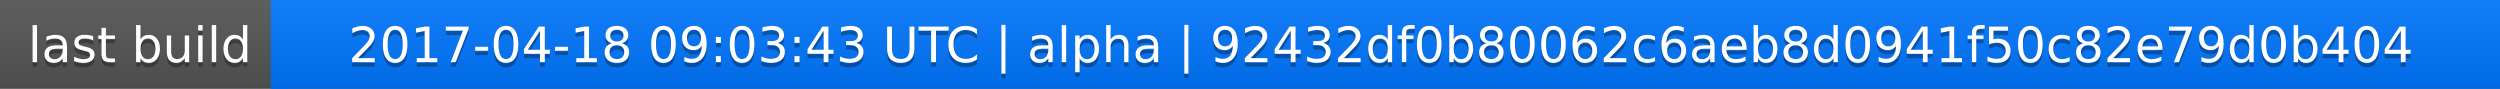
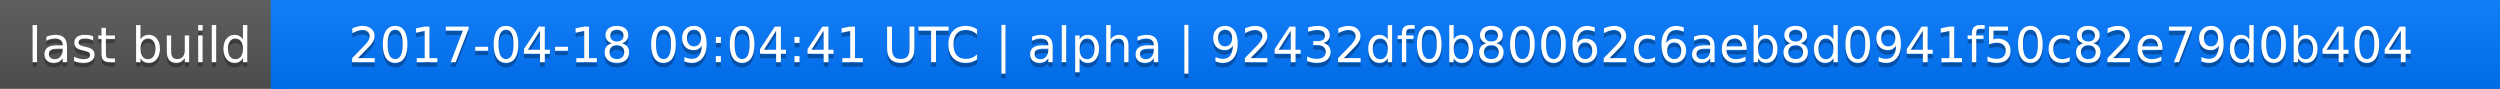
<svg xmlns="http://www.w3.org/2000/svg" width="563" height="20">
  <linearGradient id="a" x2="0" y2="100%">
    <stop offset="0" stop-color="#bbb" stop-opacity=".1" />
    <stop offset="1" stop-opacity=".1" />
  </linearGradient>
  <rect rx="0" width="563" height="20" fill="#555" />
  <rect rx="0" x="61" width="502" height="20" fill="#07f" />
  <path fill="#07f" d="M61 0h4v20h-4z" />
  <rect rx="0" width="563" height="20" fill="url(#a)" />
  <g fill="#fff" text-anchor="middle" font-family="DejaVu Sans,Verdana,Geneva,sans-serif" font-size="11">
    <text x="31.5" y="15" fill="#010101" fill-opacity=".3">last build</text>
    <text x="31.5" y="14">last build</text>
-     <text x="311" y="15" fill="#010101" fill-opacity=".3">2017-04-18 09:03:43 UTC | alpha | 92432df0b80062c6aeb8d0941f50c82e79d0b404</text>
-     <text x="311" y="14">2017-04-18 09:03:43 UTC | alpha | 92432df0b80062c6aeb8d0941f50c82e79d0b404</text>
+     <text x="311" y="15" fill="#010101" fill-opacity=".3">2017-04-18 09:04:41 UTC | alpha | 92432df0b80062c6aeb8d0941f50c82e79d0b404</text>
+     <text x="311" y="14">2017-04-18 09:04:41 UTC | alpha | 92432df0b80062c6aeb8d0941f50c82e79d0b404</text>
  </g>
</svg>
